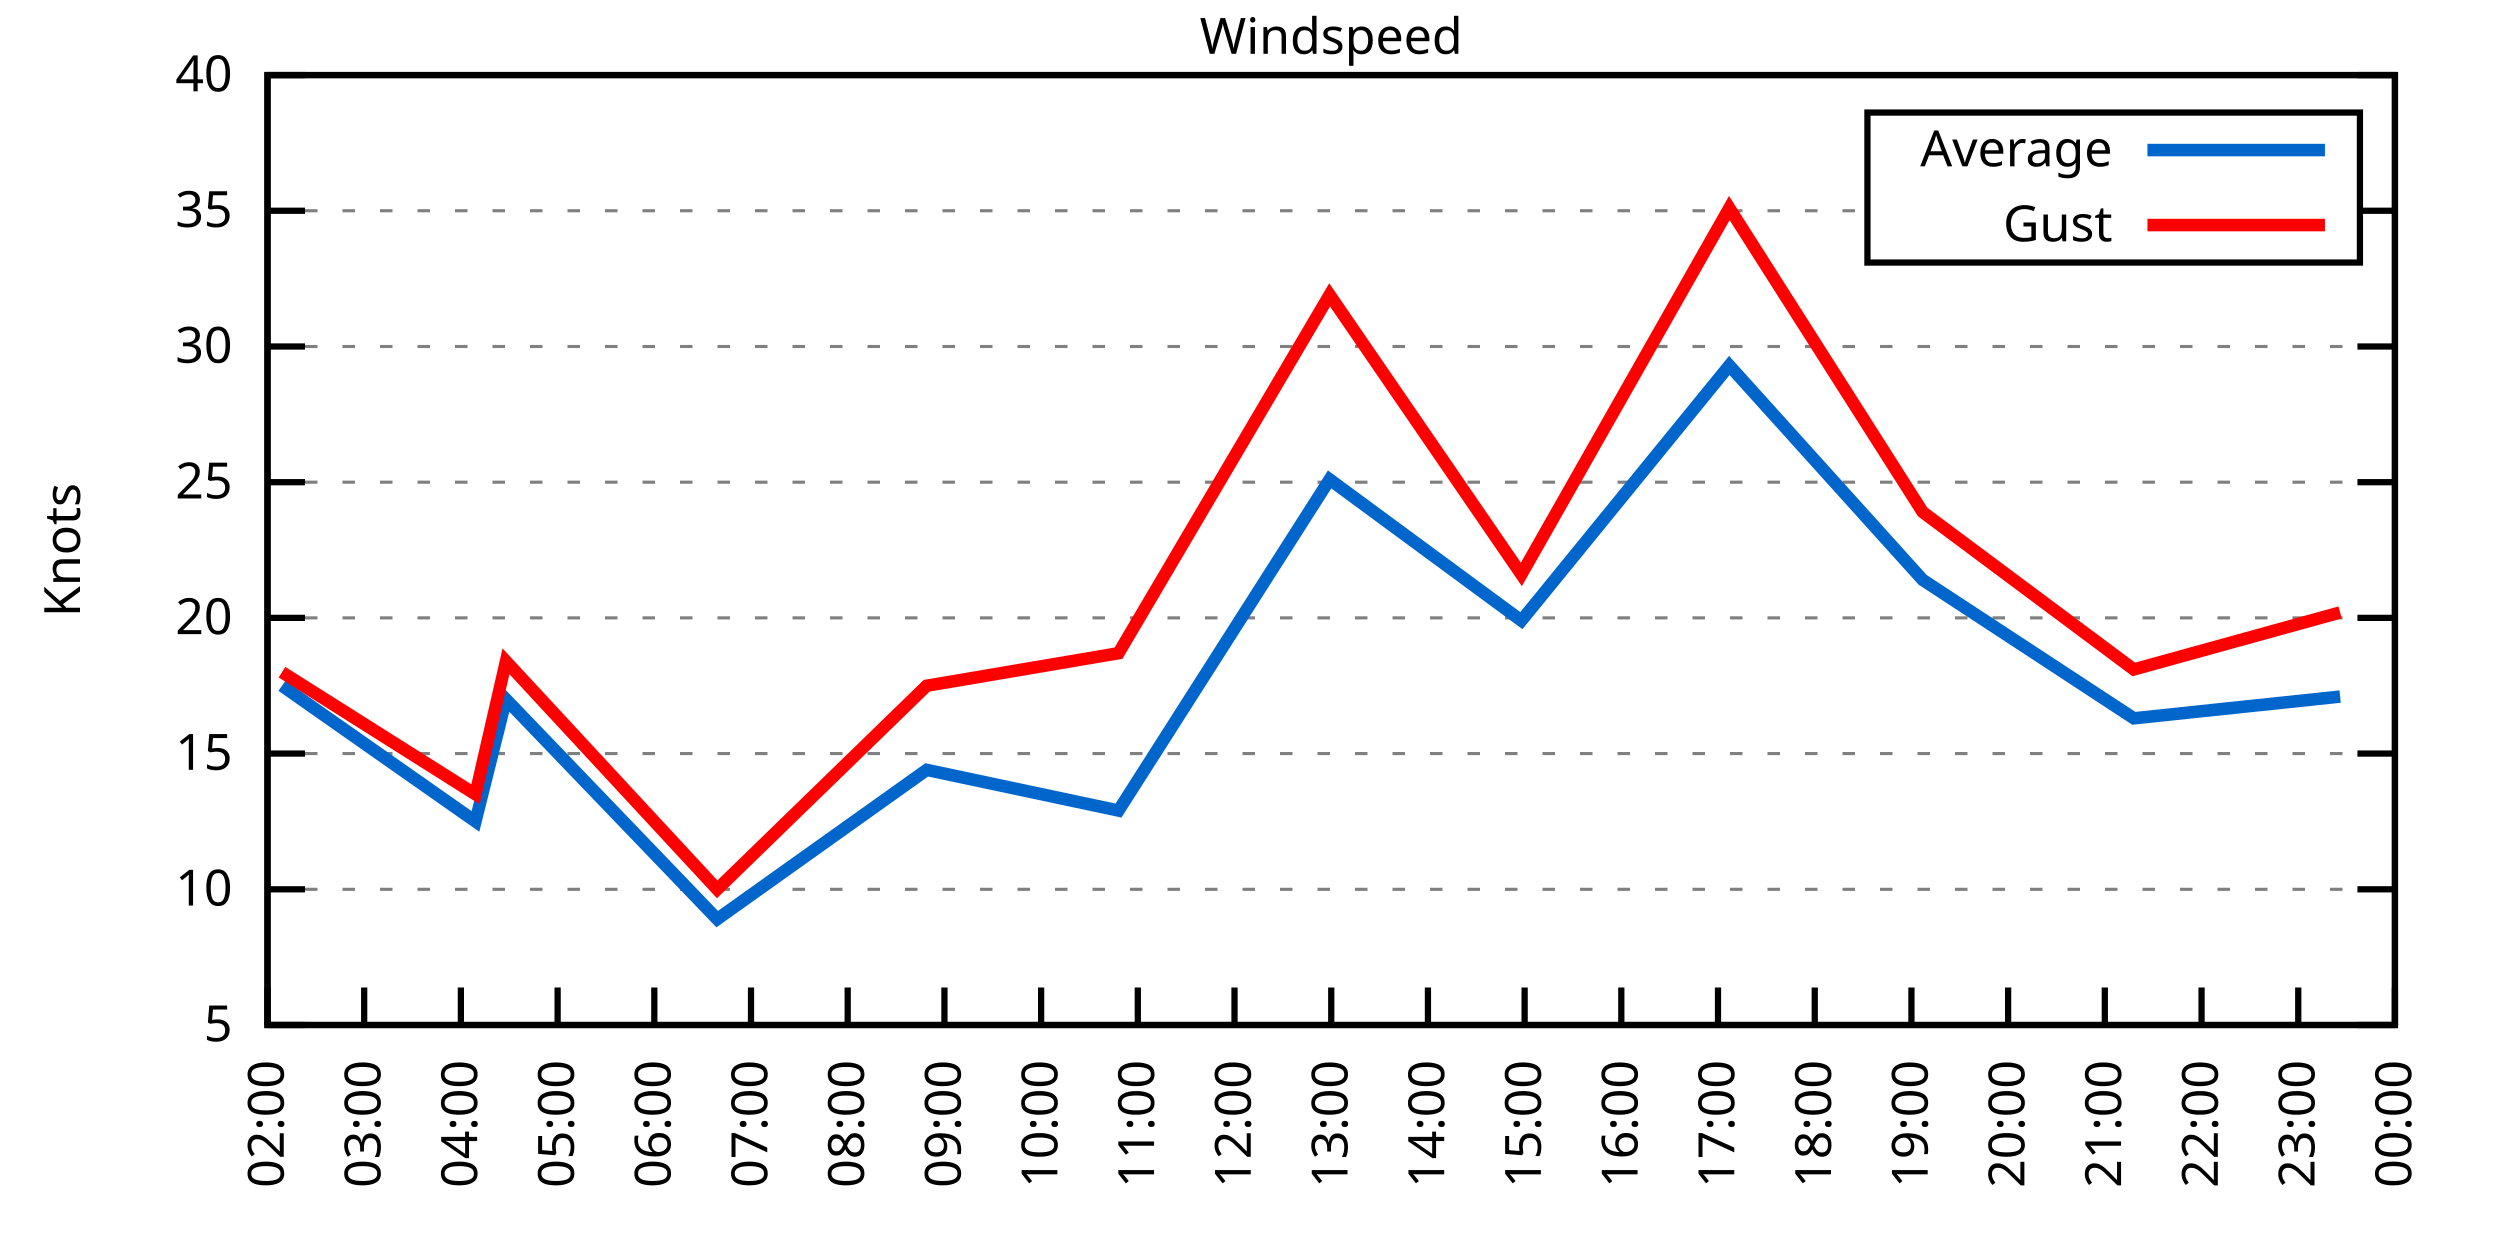
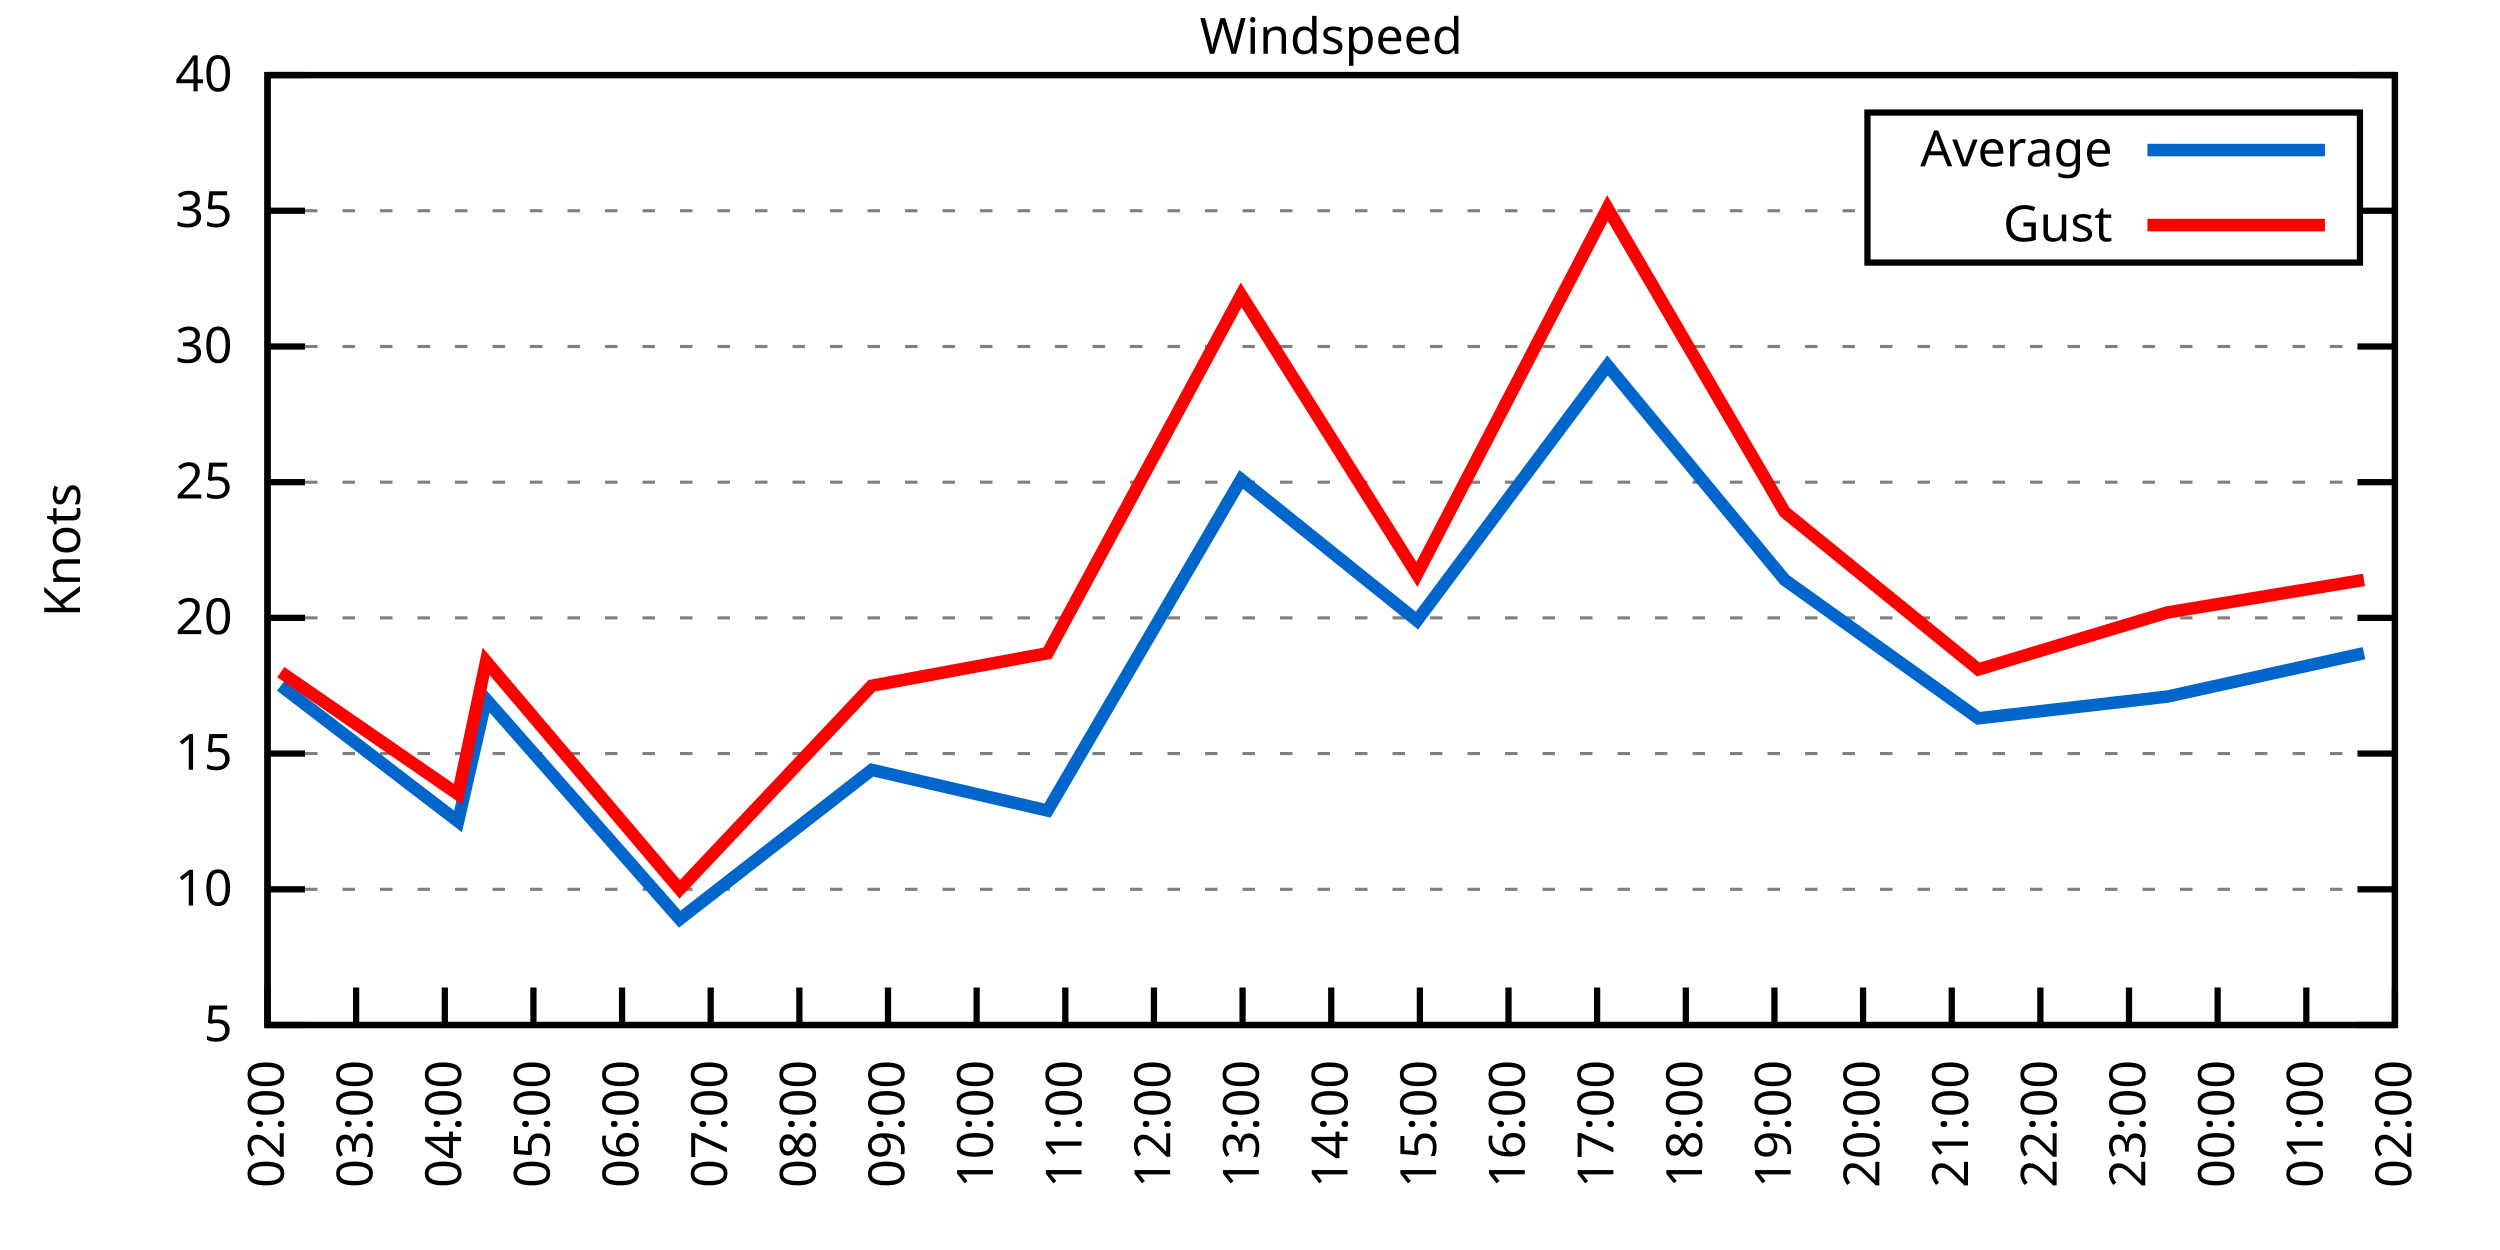
<svg xmlns="http://www.w3.org/2000/svg" xmlns:xlink="http://www.w3.org/1999/xlink" width="400" height="200" viewBox="0 0 400 200">
  <g id="gnuplot_canvas">
    <rect x="0" y="0" width="400" height="200" fill="none" />
    <defs>
      <circle id="gpDot" r="0.5" stroke-width="0.5" stroke="currentColor" />
      <path id="gpPt0" stroke-width="0.333" stroke="currentColor" d="M-1,0 h2 M0,-1 v2" />
      <path id="gpPt1" stroke-width="0.333" stroke="currentColor" d="M-1,-1 L1,1 M1,-1 L-1,1" />
      <path id="gpPt2" stroke-width="0.333" stroke="currentColor" d="M-1,0 L1,0 M0,-1 L0,1 M-1,-1 L1,1 M-1,1 L1,-1" />
      <rect id="gpPt3" stroke-width="0.333" stroke="currentColor" x="-1" y="-1" width="2" height="2" />
      <rect id="gpPt4" stroke-width="0.333" stroke="currentColor" fill="currentColor" x="-1" y="-1" width="2" height="2" />
      <circle id="gpPt5" stroke-width="0.333" stroke="currentColor" cx="0" cy="0" r="1" />
      <use xlink:href="#gpPt5" id="gpPt6" fill="currentColor" stroke="none" />
      <path id="gpPt7" stroke-width="0.333" stroke="currentColor" d="M0,-1.33 L-1.33,0.67 L1.33,0.67 z" />
      <use xlink:href="#gpPt7" id="gpPt8" fill="currentColor" stroke="none" />
      <use xlink:href="#gpPt7" id="gpPt9" stroke="currentColor" transform="rotate(180)" />
      <use xlink:href="#gpPt9" id="gpPt10" fill="currentColor" stroke="none" />
      <use xlink:href="#gpPt3" id="gpPt11" stroke="currentColor" transform="rotate(45)" />
      <use xlink:href="#gpPt11" id="gpPt12" fill="currentColor" stroke="none" />
      <path id="gpPt13" stroke-width="0.333" stroke="currentColor" d="M0,1.330 L1.265,0.411 L0.782,-1.067 L-0.782,-1.076 L-1.265,0.411 z" />
      <use xlink:href="#gpPt13" id="gpPt14" fill="currentColor" stroke="none" />
      <filter id="textbox" filterUnits="objectBoundingBox" x="0" y="0" height="1" width="1">
        <feFlood flood-color="white" flood-opacity="1" result="bgnd" />
        <feComposite in="SourceGraphic" in2="bgnd" operator="atop" />
      </filter>
      <filter id="greybox" filterUnits="objectBoundingBox" x="0" y="0" height="1" width="1">
        <feFlood flood-color="lightgrey" flood-opacity="1" result="grey" />
        <feComposite in="SourceGraphic" in2="grey" operator="atop" />
      </filter>
    </defs>
    <g fill="none" color="white" stroke="currentColor" stroke-width="1.00" stroke-linecap="butt" stroke-linejoin="miter">
</g>
    <g fill="none" color="black" stroke="currentColor" stroke-width="1.00" stroke-linecap="butt" stroke-linejoin="miter">
      <g stroke="none" shape-rendering="crispEdges">
        <polygon fill="rgb(255, 255, 255)" points="42.80,164.00 383.18,164.00 383.18,12.02 42.80,12.02 " />
      </g>
    </g>
    <g fill="none" color="black" stroke="currentColor" stroke-width="1.00" stroke-linecap="butt" stroke-linejoin="miter">
</g>
    <g fill="none" color="black" stroke="black" stroke-width="0.50" stroke-linecap="butt" stroke-linejoin="miter">
</g>
    <g fill="none" color="gray" stroke="currentColor" stroke-width="0.50" stroke-linecap="butt" stroke-linejoin="miter">
      <path stroke="gray" stroke-dasharray="2,4" class="gridline" d="M42.80,164.00 L383.19,164.00  " />
    </g>
    <g fill="none" color="gray" stroke="gray" stroke-width="1.00" stroke-linecap="butt" stroke-linejoin="miter">
</g>
    <g fill="none" color="black" stroke="currentColor" stroke-width="1.00" stroke-linecap="butt" stroke-linejoin="miter">
      <path stroke="black" d="M42.80,164.00 L48.80,164.00 M383.19,164.00 L377.19,164.00  " />
      <g transform="translate(37.20,166.60)" stroke="none" fill="black" font-family="Sans" font-size="8.00" text-anchor="end">
        <text>
          <tspan font-family="Sans"> 5</tspan>
        </text>
      </g>
    </g>
    <g fill="none" color="black" stroke="currentColor" stroke-width="1.00" stroke-linecap="butt" stroke-linejoin="miter">
</g>
    <g fill="none" color="black" stroke="black" stroke-width="0.50" stroke-linecap="butt" stroke-linejoin="miter">
</g>
    <g fill="none" color="gray" stroke="currentColor" stroke-width="0.50" stroke-linecap="butt" stroke-linejoin="miter">
      <path stroke="gray" stroke-dasharray="2,4" class="gridline" d="M42.80,142.29 L383.19,142.29  " />
    </g>
    <g fill="none" color="gray" stroke="gray" stroke-width="1.00" stroke-linecap="butt" stroke-linejoin="miter">
</g>
    <g fill="none" color="black" stroke="currentColor" stroke-width="1.00" stroke-linecap="butt" stroke-linejoin="miter">
      <path stroke="black" d="M42.80,142.29 L48.80,142.29 M383.19,142.29 L377.19,142.29  " />
      <g transform="translate(37.20,144.89)" stroke="none" fill="black" font-family="Sans" font-size="8.00" text-anchor="end">
        <text>
          <tspan font-family="Sans"> 10</tspan>
        </text>
      </g>
    </g>
    <g fill="none" color="black" stroke="currentColor" stroke-width="1.00" stroke-linecap="butt" stroke-linejoin="miter">
</g>
    <g fill="none" color="black" stroke="black" stroke-width="0.50" stroke-linecap="butt" stroke-linejoin="miter">
</g>
    <g fill="none" color="gray" stroke="currentColor" stroke-width="0.50" stroke-linecap="butt" stroke-linejoin="miter">
      <path stroke="gray" stroke-dasharray="2,4" class="gridline" d="M42.80,120.57 L383.19,120.57  " />
    </g>
    <g fill="none" color="gray" stroke="gray" stroke-width="1.00" stroke-linecap="butt" stroke-linejoin="miter">
</g>
    <g fill="none" color="black" stroke="currentColor" stroke-width="1.00" stroke-linecap="butt" stroke-linejoin="miter">
      <path stroke="black" d="M42.80,120.57 L48.80,120.57 M383.19,120.57 L377.19,120.57  " />
      <g transform="translate(37.20,123.17)" stroke="none" fill="black" font-family="Sans" font-size="8.00" text-anchor="end">
        <text>
          <tspan font-family="Sans"> 15</tspan>
        </text>
      </g>
    </g>
    <g fill="none" color="black" stroke="currentColor" stroke-width="1.00" stroke-linecap="butt" stroke-linejoin="miter">
</g>
    <g fill="none" color="black" stroke="black" stroke-width="0.50" stroke-linecap="butt" stroke-linejoin="miter">
</g>
    <g fill="none" color="gray" stroke="currentColor" stroke-width="0.50" stroke-linecap="butt" stroke-linejoin="miter">
      <path stroke="gray" stroke-dasharray="2,4" class="gridline" d="M42.80,98.86 L383.19,98.86  " />
    </g>
    <g fill="none" color="gray" stroke="gray" stroke-width="1.00" stroke-linecap="butt" stroke-linejoin="miter">
</g>
    <g fill="none" color="black" stroke="currentColor" stroke-width="1.00" stroke-linecap="butt" stroke-linejoin="miter">
      <path stroke="black" d="M42.80,98.86 L48.80,98.86 M383.19,98.86 L377.19,98.86  " />
      <g transform="translate(37.20,101.46)" stroke="none" fill="black" font-family="Sans" font-size="8.00" text-anchor="end">
        <text>
          <tspan font-family="Sans"> 20</tspan>
        </text>
      </g>
    </g>
    <g fill="none" color="black" stroke="currentColor" stroke-width="1.00" stroke-linecap="butt" stroke-linejoin="miter">
</g>
    <g fill="none" color="black" stroke="black" stroke-width="0.50" stroke-linecap="butt" stroke-linejoin="miter">
</g>
    <g fill="none" color="gray" stroke="currentColor" stroke-width="0.50" stroke-linecap="butt" stroke-linejoin="miter">
      <path stroke="gray" stroke-dasharray="2,4" class="gridline" d="M42.80,77.15 L383.19,77.15  " />
    </g>
    <g fill="none" color="gray" stroke="gray" stroke-width="1.00" stroke-linecap="butt" stroke-linejoin="miter">
</g>
    <g fill="none" color="black" stroke="currentColor" stroke-width="1.00" stroke-linecap="butt" stroke-linejoin="miter">
      <path stroke="black" d="M42.80,77.15 L48.80,77.15 M383.19,77.15 L377.19,77.15  " />
      <g transform="translate(37.20,79.75)" stroke="none" fill="black" font-family="Sans" font-size="8.00" text-anchor="end">
        <text>
          <tspan font-family="Sans"> 25</tspan>
        </text>
      </g>
    </g>
    <g fill="none" color="black" stroke="currentColor" stroke-width="1.00" stroke-linecap="butt" stroke-linejoin="miter">
</g>
    <g fill="none" color="black" stroke="black" stroke-width="0.50" stroke-linecap="butt" stroke-linejoin="miter">
</g>
    <g fill="none" color="gray" stroke="currentColor" stroke-width="0.50" stroke-linecap="butt" stroke-linejoin="miter">
      <path stroke="gray" stroke-dasharray="2,4" class="gridline" d="M42.80,55.44 L383.19,55.44  " />
    </g>
    <g fill="none" color="gray" stroke="gray" stroke-width="1.00" stroke-linecap="butt" stroke-linejoin="miter">
</g>
    <g fill="none" color="black" stroke="currentColor" stroke-width="1.00" stroke-linecap="butt" stroke-linejoin="miter">
      <path stroke="black" d="M42.80,55.44 L48.80,55.44 M383.19,55.44 L377.19,55.44  " />
      <g transform="translate(37.20,58.04)" stroke="none" fill="black" font-family="Sans" font-size="8.00" text-anchor="end">
        <text>
          <tspan font-family="Sans"> 30</tspan>
        </text>
      </g>
    </g>
    <g fill="none" color="black" stroke="currentColor" stroke-width="1.00" stroke-linecap="butt" stroke-linejoin="miter">
</g>
    <g fill="none" color="black" stroke="black" stroke-width="0.50" stroke-linecap="butt" stroke-linejoin="miter">
</g>
    <g fill="none" color="gray" stroke="currentColor" stroke-width="0.50" stroke-linecap="butt" stroke-linejoin="miter">
      <path stroke="gray" stroke-dasharray="2,4" class="gridline" d="M42.80,33.72 L298.79,33.72 M377.59,33.72 L383.19,33.72  " />
    </g>
    <g fill="none" color="gray" stroke="gray" stroke-width="1.00" stroke-linecap="butt" stroke-linejoin="miter">
</g>
    <g fill="none" color="black" stroke="currentColor" stroke-width="1.00" stroke-linecap="butt" stroke-linejoin="miter">
      <path stroke="black" d="M42.80,33.72 L48.80,33.72 M383.19,33.72 L377.19,33.72  " />
      <g transform="translate(37.20,36.32)" stroke="none" fill="black" font-family="Sans" font-size="8.00" text-anchor="end">
        <text>
          <tspan font-family="Sans"> 35</tspan>
        </text>
      </g>
    </g>
    <g fill="none" color="black" stroke="currentColor" stroke-width="1.00" stroke-linecap="butt" stroke-linejoin="miter">
</g>
    <g fill="none" color="black" stroke="black" stroke-width="0.50" stroke-linecap="butt" stroke-linejoin="miter">
</g>
    <g fill="none" color="gray" stroke="currentColor" stroke-width="0.50" stroke-linecap="butt" stroke-linejoin="miter">
      <path stroke="gray" stroke-dasharray="2,4" class="gridline" d="M42.80,12.01 L383.19,12.01  " />
    </g>
    <g fill="none" color="gray" stroke="gray" stroke-width="1.00" stroke-linecap="butt" stroke-linejoin="miter">
</g>
    <g fill="none" color="black" stroke="currentColor" stroke-width="1.00" stroke-linecap="butt" stroke-linejoin="miter">
      <path stroke="black" d="M42.80,12.01 L48.80,12.01 M383.19,12.01 L377.19,12.01  " />
      <g transform="translate(37.20,14.61)" stroke="none" fill="black" font-family="Sans" font-size="8.00" text-anchor="end">
        <text>
          <tspan font-family="Sans"> 40</tspan>
        </text>
      </g>
    </g>
    <g fill="none" color="black" stroke="currentColor" stroke-width="1.00" stroke-linecap="butt" stroke-linejoin="miter">
      <path stroke="black" d="M42.80,164.00 L42.80,158.00  " />
      <g transform="translate(45.40,169.60) rotate(270.00)" stroke="none" fill="black" font-family="Sans" font-size="8.00" text-anchor="end">
        <text>
          <tspan font-family="Sans">02:00</tspan>
        </text>
      </g>
    </g>
    <g fill="none" color="black" stroke="currentColor" stroke-width="1.00" stroke-linecap="butt" stroke-linejoin="miter">
-       <path stroke="black" d="M58.27,164.00 L58.27,158.00  " />
-       <g transform="translate(60.87,169.60) rotate(270.00)" stroke="none" fill="black" font-family="Sans" font-size="8.00" text-anchor="end">
+       <path stroke="black" d="M56.98,164.00 L56.98,158.00  " />
+       <g transform="translate(59.58,169.60) rotate(270.00)" stroke="none" fill="black" font-family="Sans" font-size="8.00" text-anchor="end">
        <text>
          <tspan font-family="Sans">03:00</tspan>
        </text>
      </g>
    </g>
    <g fill="none" color="black" stroke="currentColor" stroke-width="1.00" stroke-linecap="butt" stroke-linejoin="miter">
-       <path stroke="black" d="M73.74,164.00 L73.74,158.00  " />
-       <g transform="translate(76.34,169.60) rotate(270.00)" stroke="none" fill="black" font-family="Sans" font-size="8.00" text-anchor="end">
+       <path stroke="black" d="M71.17,164.00 L71.17,158.00  " />
+       <g transform="translate(73.77,169.60) rotate(270.00)" stroke="none" fill="black" font-family="Sans" font-size="8.00" text-anchor="end">
        <text>
          <tspan font-family="Sans">04:00</tspan>
        </text>
      </g>
    </g>
    <g fill="none" color="black" stroke="currentColor" stroke-width="1.00" stroke-linecap="butt" stroke-linejoin="miter">
-       <path stroke="black" d="M89.22,164.00 L89.22,158.00  " />
-       <g transform="translate(91.82,169.60) rotate(270.00)" stroke="none" fill="black" font-family="Sans" font-size="8.00" text-anchor="end">
+       <path stroke="black" d="M85.35,164.00 L85.35,158.00  " />
+       <g transform="translate(87.95,169.60) rotate(270.00)" stroke="none" fill="black" font-family="Sans" font-size="8.00" text-anchor="end">
        <text>
          <tspan font-family="Sans">05:00</tspan>
        </text>
      </g>
    </g>
    <g fill="none" color="black" stroke="currentColor" stroke-width="1.00" stroke-linecap="butt" stroke-linejoin="miter">
-       <path stroke="black" d="M104.69,164.00 L104.69,158.00  " />
-       <g transform="translate(107.29,169.60) rotate(270.00)" stroke="none" fill="black" font-family="Sans" font-size="8.00" text-anchor="end">
+       <path stroke="black" d="M99.53,164.00 L99.53,158.00  " />
+       <g transform="translate(102.13,169.60) rotate(270.00)" stroke="none" fill="black" font-family="Sans" font-size="8.00" text-anchor="end">
        <text>
          <tspan font-family="Sans">06:00</tspan>
        </text>
      </g>
    </g>
    <g fill="none" color="black" stroke="currentColor" stroke-width="1.00" stroke-linecap="butt" stroke-linejoin="miter">
-       <path stroke="black" d="M120.16,164.00 L120.16,158.00  " />
-       <g transform="translate(122.76,169.60) rotate(270.00)" stroke="none" fill="black" font-family="Sans" font-size="8.00" text-anchor="end">
+       <path stroke="black" d="M113.71,164.00 L113.71,158.00  " />
+       <g transform="translate(116.31,169.60) rotate(270.00)" stroke="none" fill="black" font-family="Sans" font-size="8.00" text-anchor="end">
        <text>
          <tspan font-family="Sans">07:00</tspan>
        </text>
      </g>
    </g>
    <g fill="none" color="black" stroke="currentColor" stroke-width="1.00" stroke-linecap="butt" stroke-linejoin="miter">
-       <path stroke="black" d="M135.63,164.00 L135.63,158.00  " />
-       <g transform="translate(138.23,169.60) rotate(270.00)" stroke="none" fill="black" font-family="Sans" font-size="8.00" text-anchor="end">
+       <path stroke="black" d="M127.90,164.00 L127.90,158.00  " />
+       <g transform="translate(130.50,169.60) rotate(270.00)" stroke="none" fill="black" font-family="Sans" font-size="8.00" text-anchor="end">
        <text>
          <tspan font-family="Sans">08:00</tspan>
        </text>
      </g>
    </g>
    <g fill="none" color="black" stroke="currentColor" stroke-width="1.00" stroke-linecap="butt" stroke-linejoin="miter">
-       <path stroke="black" d="M151.11,164.00 L151.11,158.00  " />
-       <g transform="translate(153.71,169.60) rotate(270.00)" stroke="none" fill="black" font-family="Sans" font-size="8.00" text-anchor="end">
+       <path stroke="black" d="M142.08,164.00 L142.08,158.00  " />
+       <g transform="translate(144.68,169.60) rotate(270.00)" stroke="none" fill="black" font-family="Sans" font-size="8.00" text-anchor="end">
        <text>
          <tspan font-family="Sans">09:00</tspan>
        </text>
      </g>
    </g>
    <g fill="none" color="black" stroke="currentColor" stroke-width="1.00" stroke-linecap="butt" stroke-linejoin="miter">
-       <path stroke="black" d="M166.58,164.00 L166.58,158.00  " />
-       <g transform="translate(169.18,169.60) rotate(270.00)" stroke="none" fill="black" font-family="Sans" font-size="8.00" text-anchor="end">
+       <path stroke="black" d="M156.26,164.00 L156.26,158.00  " />
+       <g transform="translate(158.86,169.60) rotate(270.00)" stroke="none" fill="black" font-family="Sans" font-size="8.00" text-anchor="end">
        <text>
          <tspan font-family="Sans">10:00</tspan>
        </text>
      </g>
    </g>
    <g fill="none" color="black" stroke="currentColor" stroke-width="1.00" stroke-linecap="butt" stroke-linejoin="miter">
-       <path stroke="black" d="M182.05,164.00 L182.05,158.00  " />
-       <g transform="translate(184.65,169.60) rotate(270.00)" stroke="none" fill="black" font-family="Sans" font-size="8.00" text-anchor="end">
+       <path stroke="black" d="M170.45,164.00 L170.45,158.00  " />
+       <g transform="translate(173.05,169.60) rotate(270.00)" stroke="none" fill="black" font-family="Sans" font-size="8.00" text-anchor="end">
        <text>
          <tspan font-family="Sans">11:00</tspan>
        </text>
      </g>
    </g>
    <g fill="none" color="black" stroke="currentColor" stroke-width="1.00" stroke-linecap="butt" stroke-linejoin="miter">
-       <path stroke="black" d="M197.52,164.00 L197.52,158.00  " />
-       <g transform="translate(200.12,169.60) rotate(270.00)" stroke="none" fill="black" font-family="Sans" font-size="8.00" text-anchor="end">
+       <path stroke="black" d="M184.63,164.00 L184.63,158.00  " />
+       <g transform="translate(187.23,169.60) rotate(270.00)" stroke="none" fill="black" font-family="Sans" font-size="8.00" text-anchor="end">
        <text>
          <tspan font-family="Sans">12:00</tspan>
+         </text>
+       </g>
+     </g>
+     <g fill="none" color="black" stroke="currentColor" stroke-width="1.00" stroke-linecap="butt" stroke-linejoin="miter">
+       <path stroke="black" d="M198.81,164.00 L198.81,158.00  " />
+       <g transform="translate(201.41,169.60) rotate(270.00)" stroke="none" fill="black" font-family="Sans" font-size="8.00" text-anchor="end">
+         <text>
+           <tspan font-family="Sans">13:00</tspan>
        </text>
      </g>
    </g>
    <g fill="none" color="black" stroke="currentColor" stroke-width="1.00" stroke-linecap="butt" stroke-linejoin="miter">
      <path stroke="black" d="M213.00,164.00 L213.00,158.00  " />
      <g transform="translate(215.60,169.60) rotate(270.00)" stroke="none" fill="black" font-family="Sans" font-size="8.00" text-anchor="end">
        <text>
-           <tspan font-family="Sans">13:00</tspan>
-         </text>
-       </g>
-     </g>
-     <g fill="none" color="black" stroke="currentColor" stroke-width="1.00" stroke-linecap="butt" stroke-linejoin="miter">
-       <path stroke="black" d="M228.47,164.00 L228.47,158.00  " />
-       <g transform="translate(231.07,169.60) rotate(270.00)" stroke="none" fill="black" font-family="Sans" font-size="8.00" text-anchor="end">
-         <text>
          <tspan font-family="Sans">14:00</tspan>
        </text>
      </g>
    </g>
    <g fill="none" color="black" stroke="currentColor" stroke-width="1.00" stroke-linecap="butt" stroke-linejoin="miter">
-       <path stroke="black" d="M243.94,164.00 L243.94,158.00  " />
-       <g transform="translate(246.54,169.60) rotate(270.00)" stroke="none" fill="black" font-family="Sans" font-size="8.00" text-anchor="end">
+       <path stroke="black" d="M227.18,164.00 L227.18,158.00  " />
+       <g transform="translate(229.78,169.60) rotate(270.00)" stroke="none" fill="black" font-family="Sans" font-size="8.00" text-anchor="end">
        <text>
          <tspan font-family="Sans">15:00</tspan>
        </text>
      </g>
    </g>
    <g fill="none" color="black" stroke="currentColor" stroke-width="1.00" stroke-linecap="butt" stroke-linejoin="miter">
-       <path stroke="black" d="M259.41,164.00 L259.41,158.00  " />
-       <g transform="translate(262.01,169.60) rotate(270.00)" stroke="none" fill="black" font-family="Sans" font-size="8.00" text-anchor="end">
+       <path stroke="black" d="M241.36,164.00 L241.36,158.00  " />
+       <g transform="translate(243.96,169.60) rotate(270.00)" stroke="none" fill="black" font-family="Sans" font-size="8.00" text-anchor="end">
        <text>
          <tspan font-family="Sans">16:00</tspan>
        </text>
      </g>
    </g>
    <g fill="none" color="black" stroke="currentColor" stroke-width="1.00" stroke-linecap="butt" stroke-linejoin="miter">
-       <path stroke="black" d="M274.88,164.00 L274.88,158.00  " />
-       <g transform="translate(277.48,169.60) rotate(270.00)" stroke="none" fill="black" font-family="Sans" font-size="8.00" text-anchor="end">
+       <path stroke="black" d="M255.54,164.00 L255.54,158.00  " />
+       <g transform="translate(258.14,169.60) rotate(270.00)" stroke="none" fill="black" font-family="Sans" font-size="8.00" text-anchor="end">
        <text>
          <tspan font-family="Sans">17:00</tspan>
        </text>
      </g>
    </g>
    <g fill="none" color="black" stroke="currentColor" stroke-width="1.00" stroke-linecap="butt" stroke-linejoin="miter">
-       <path stroke="black" d="M290.36,164.00 L290.36,158.00  " />
-       <g transform="translate(292.96,169.60) rotate(270.00)" stroke="none" fill="black" font-family="Sans" font-size="8.00" text-anchor="end">
+       <path stroke="black" d="M269.73,164.00 L269.73,158.00  " />
+       <g transform="translate(272.33,169.60) rotate(270.00)" stroke="none" fill="black" font-family="Sans" font-size="8.00" text-anchor="end">
        <text>
          <tspan font-family="Sans">18:00</tspan>
        </text>
      </g>
    </g>
    <g fill="none" color="black" stroke="currentColor" stroke-width="1.00" stroke-linecap="butt" stroke-linejoin="miter">
-       <path stroke="black" d="M305.83,164.00 L305.83,158.00  " />
-       <g transform="translate(308.43,169.60) rotate(270.00)" stroke="none" fill="black" font-family="Sans" font-size="8.00" text-anchor="end">
+       <path stroke="black" d="M283.91,164.00 L283.91,158.00  " />
+       <g transform="translate(286.51,169.60) rotate(270.00)" stroke="none" fill="black" font-family="Sans" font-size="8.00" text-anchor="end">
        <text>
          <tspan font-family="Sans">19:00</tspan>
        </text>
      </g>
    </g>
    <g fill="none" color="black" stroke="currentColor" stroke-width="1.00" stroke-linecap="butt" stroke-linejoin="miter">
-       <path stroke="black" d="M321.30,164.00 L321.30,158.00  " />
-       <g transform="translate(323.90,169.60) rotate(270.00)" stroke="none" fill="black" font-family="Sans" font-size="8.00" text-anchor="end">
+       <path stroke="black" d="M298.09,164.00 L298.09,158.00  " />
+       <g transform="translate(300.69,169.60) rotate(270.00)" stroke="none" fill="black" font-family="Sans" font-size="8.00" text-anchor="end">
        <text>
          <tspan font-family="Sans">20:00</tspan>
        </text>
      </g>
    </g>
    <g fill="none" color="black" stroke="currentColor" stroke-width="1.00" stroke-linecap="butt" stroke-linejoin="miter">
-       <path stroke="black" d="M336.77,164.00 L336.77,158.00  " />
-       <g transform="translate(339.37,169.60) rotate(270.00)" stroke="none" fill="black" font-family="Sans" font-size="8.00" text-anchor="end">
+       <path stroke="black" d="M312.28,164.00 L312.28,158.00  " />
+       <g transform="translate(314.88,169.60) rotate(270.00)" stroke="none" fill="black" font-family="Sans" font-size="8.00" text-anchor="end">
        <text>
          <tspan font-family="Sans">21:00</tspan>
        </text>
      </g>
    </g>
    <g fill="none" color="black" stroke="currentColor" stroke-width="1.00" stroke-linecap="butt" stroke-linejoin="miter">
-       <path stroke="black" d="M352.25,164.00 L352.25,158.00  " />
-       <g transform="translate(354.85,169.60) rotate(270.00)" stroke="none" fill="black" font-family="Sans" font-size="8.00" text-anchor="end">
+       <path stroke="black" d="M326.46,164.00 L326.46,158.00  " />
+       <g transform="translate(329.06,169.60) rotate(270.00)" stroke="none" fill="black" font-family="Sans" font-size="8.00" text-anchor="end">
        <text>
          <tspan font-family="Sans">22:00</tspan>
        </text>
      </g>
    </g>
    <g fill="none" color="black" stroke="currentColor" stroke-width="1.00" stroke-linecap="butt" stroke-linejoin="miter">
-       <path stroke="black" d="M367.72,164.00 L367.72,158.00  " />
-       <g transform="translate(370.32,169.60) rotate(270.00)" stroke="none" fill="black" font-family="Sans" font-size="8.00" text-anchor="end">
+       <path stroke="black" d="M340.64,164.00 L340.64,158.00  " />
+       <g transform="translate(343.24,169.60) rotate(270.00)" stroke="none" fill="black" font-family="Sans" font-size="8.00" text-anchor="end">
        <text>
          <tspan font-family="Sans">23:00</tspan>
+         </text>
+       </g>
+     </g>
+     <g fill="none" color="black" stroke="currentColor" stroke-width="1.00" stroke-linecap="butt" stroke-linejoin="miter">
+       <path stroke="black" d="M354.82,164.00 L354.82,158.00  " />
+       <g transform="translate(357.42,169.60) rotate(270.00)" stroke="none" fill="black" font-family="Sans" font-size="8.00" text-anchor="end">
+         <text>
+           <tspan font-family="Sans">00:00</tspan>
+         </text>
+       </g>
+     </g>
+     <g fill="none" color="black" stroke="currentColor" stroke-width="1.00" stroke-linecap="butt" stroke-linejoin="miter">
+       <path stroke="black" d="M369.01,164.00 L369.01,158.00  " />
+       <g transform="translate(371.61,169.60) rotate(270.00)" stroke="none" fill="black" font-family="Sans" font-size="8.00" text-anchor="end">
+         <text>
+           <tspan font-family="Sans">01:00</tspan>
        </text>
      </g>
    </g>
    <g fill="none" color="black" stroke="currentColor" stroke-width="1.00" stroke-linecap="butt" stroke-linejoin="miter">
      <path stroke="black" d="M383.19,164.00 L383.19,158.00  " />
      <g transform="translate(385.79,169.60) rotate(270.00)" stroke="none" fill="black" font-family="Sans" font-size="8.00" text-anchor="end">
        <text>
-           <tspan font-family="Sans">00:00</tspan>
+           <tspan font-family="Sans">02:00</tspan>
        </text>
      </g>
    </g>
    <g fill="none" color="black" stroke="currentColor" stroke-width="1.00" stroke-linecap="butt" stroke-linejoin="miter">
</g>
    <g fill="none" color="black" stroke="currentColor" stroke-width="1.00" stroke-linecap="butt" stroke-linejoin="miter">
      <path stroke="black" d="M42.80,12.01 L42.80,164.00 L383.19,164.00 L383.19,12.01 L42.80,12.01 Z  " />
    </g>
    <g fill="none" color="black" stroke="currentColor" stroke-width="1.00" stroke-linecap="butt" stroke-linejoin="miter">
</g>
    <g fill="none" color="black" stroke="currentColor" stroke-width="1.00" stroke-linecap="butt" stroke-linejoin="miter">
      <path stroke="black" d="M298.79,42.01 L298.79,18.01 L377.59,18.01 L377.59,42.01 L298.79,42.01 Z  " />
    </g>
    <g id="Windspeed_plot_1">
      <g fill="none" color="white" stroke="black" stroke-width="2.00" stroke-linecap="butt" stroke-linejoin="miter">
</g>
      <g fill="none" color="black" stroke="currentColor" stroke-width="2.00" stroke-linecap="butt" stroke-linejoin="miter">
        <g transform="translate(337.99,26.61)" stroke="none" fill="black" font-family="Sans" font-size="8.00" text-anchor="end">
          <text>
            <tspan font-family="Sans">Average</tspan>
          </text>
        </g>
      </g>
      <g fill="none" color="black" stroke="currentColor" stroke-width="2.00" stroke-linecap="butt" stroke-linejoin="miter">
-         <path stroke="rgb(  0, 102, 204)" d="M343.59,24.01 L371.99,24.01 M45.12,109.72 L76.07,131.43 L80.96,111.89 L114.75,147.06 L148.27,123.18 L178.96,129.69   L212.74,76.71 L243.42,99.30 L276.69,58.48 L307.63,92.78 L341.41,114.93 L374.42,111.45  " />
+         <path stroke="rgb(  0, 102, 204)" d="M343.59,24.01 L371.99,24.01 M44.93,109.72 L73.29,131.43 L77.78,111.89 L108.75,147.06 L139.48,123.18 L167.61,129.69   L198.58,76.71 L226.71,99.30 L257.20,58.48 L285.56,92.78 L316.53,114.93 L346.79,111.45 L378.23,104.51  " />
      </g>
    </g>
    <g id="Windspeed_plot_2">
      <g fill="none" color="black" stroke="currentColor" stroke-width="2.00" stroke-linecap="butt" stroke-linejoin="miter">
        <g transform="translate(337.99,38.61)" stroke="none" fill="black" font-family="Sans" font-size="8.00" text-anchor="end">
          <text>
            <tspan font-family="Sans">Gust</tspan>
          </text>
        </g>
      </g>
      <g fill="none" color="black" stroke="currentColor" stroke-width="2.00" stroke-linecap="butt" stroke-linejoin="miter">
-         <path stroke="rgb(255,   0,   0)" d="M343.59,36.01 L371.99,36.01 M45.12,107.55 L76.07,127.09 L80.96,105.81 L114.75,142.29 L148.27,109.72 L178.96,104.51   L212.74,47.18 L243.42,91.91 L276.69,33.29 L307.63,81.93 L341.41,107.11 L374.42,97.99  " />
+         <path stroke="rgb(255,   0,   0)" d="M343.59,36.01 L371.99,36.01 M44.93,107.55 L73.29,127.09 L77.78,105.81 L108.75,142.29 L139.48,109.72 L167.61,104.51   L198.58,47.18 L226.71,91.91 L257.20,33.29 L285.56,81.93 L316.53,107.11 L346.79,97.99 L378.23,92.78  " />
      </g>
    </g>
    <g fill="none" color="black" stroke="currentColor" stroke-width="2.00" stroke-linecap="butt" stroke-linejoin="miter">
</g>
    <g fill="none" color="black" stroke="black" stroke-width="1.00" stroke-linecap="butt" stroke-linejoin="miter">
</g>
    <g fill="none" color="black" stroke="currentColor" stroke-width="1.00" stroke-linecap="butt" stroke-linejoin="miter">
      <path stroke="black" d="M42.80,12.01 L42.80,164.00 L383.19,164.00 L383.19,12.01 L42.80,12.01 Z  " />
      <g transform="translate(12.80,88.01) rotate(270.00)" stroke="none" fill="black" font-family="Sans" font-size="8.00" text-anchor="middle">
        <text>
          <tspan font-family="Sans">Knots</tspan>
        </text>
      </g>
    </g>
    <g fill="none" color="black" stroke="currentColor" stroke-width="1.00" stroke-linecap="butt" stroke-linejoin="miter">
</g>
    <g fill="none" color="black" stroke="currentColor" stroke-width="1.00" stroke-linecap="butt" stroke-linejoin="miter">
      <g transform="translate(212.99,8.61)" stroke="none" fill="black" font-family="Sans" font-size="8.00" text-anchor="middle">
        <text>
          <tspan font-family="Sans">Windspeed</tspan>
        </text>
      </g>
    </g>
    <g fill="none" color="black" stroke="currentColor" stroke-width="1.00" stroke-linecap="butt" stroke-linejoin="miter">
</g>
  </g>
</svg>
